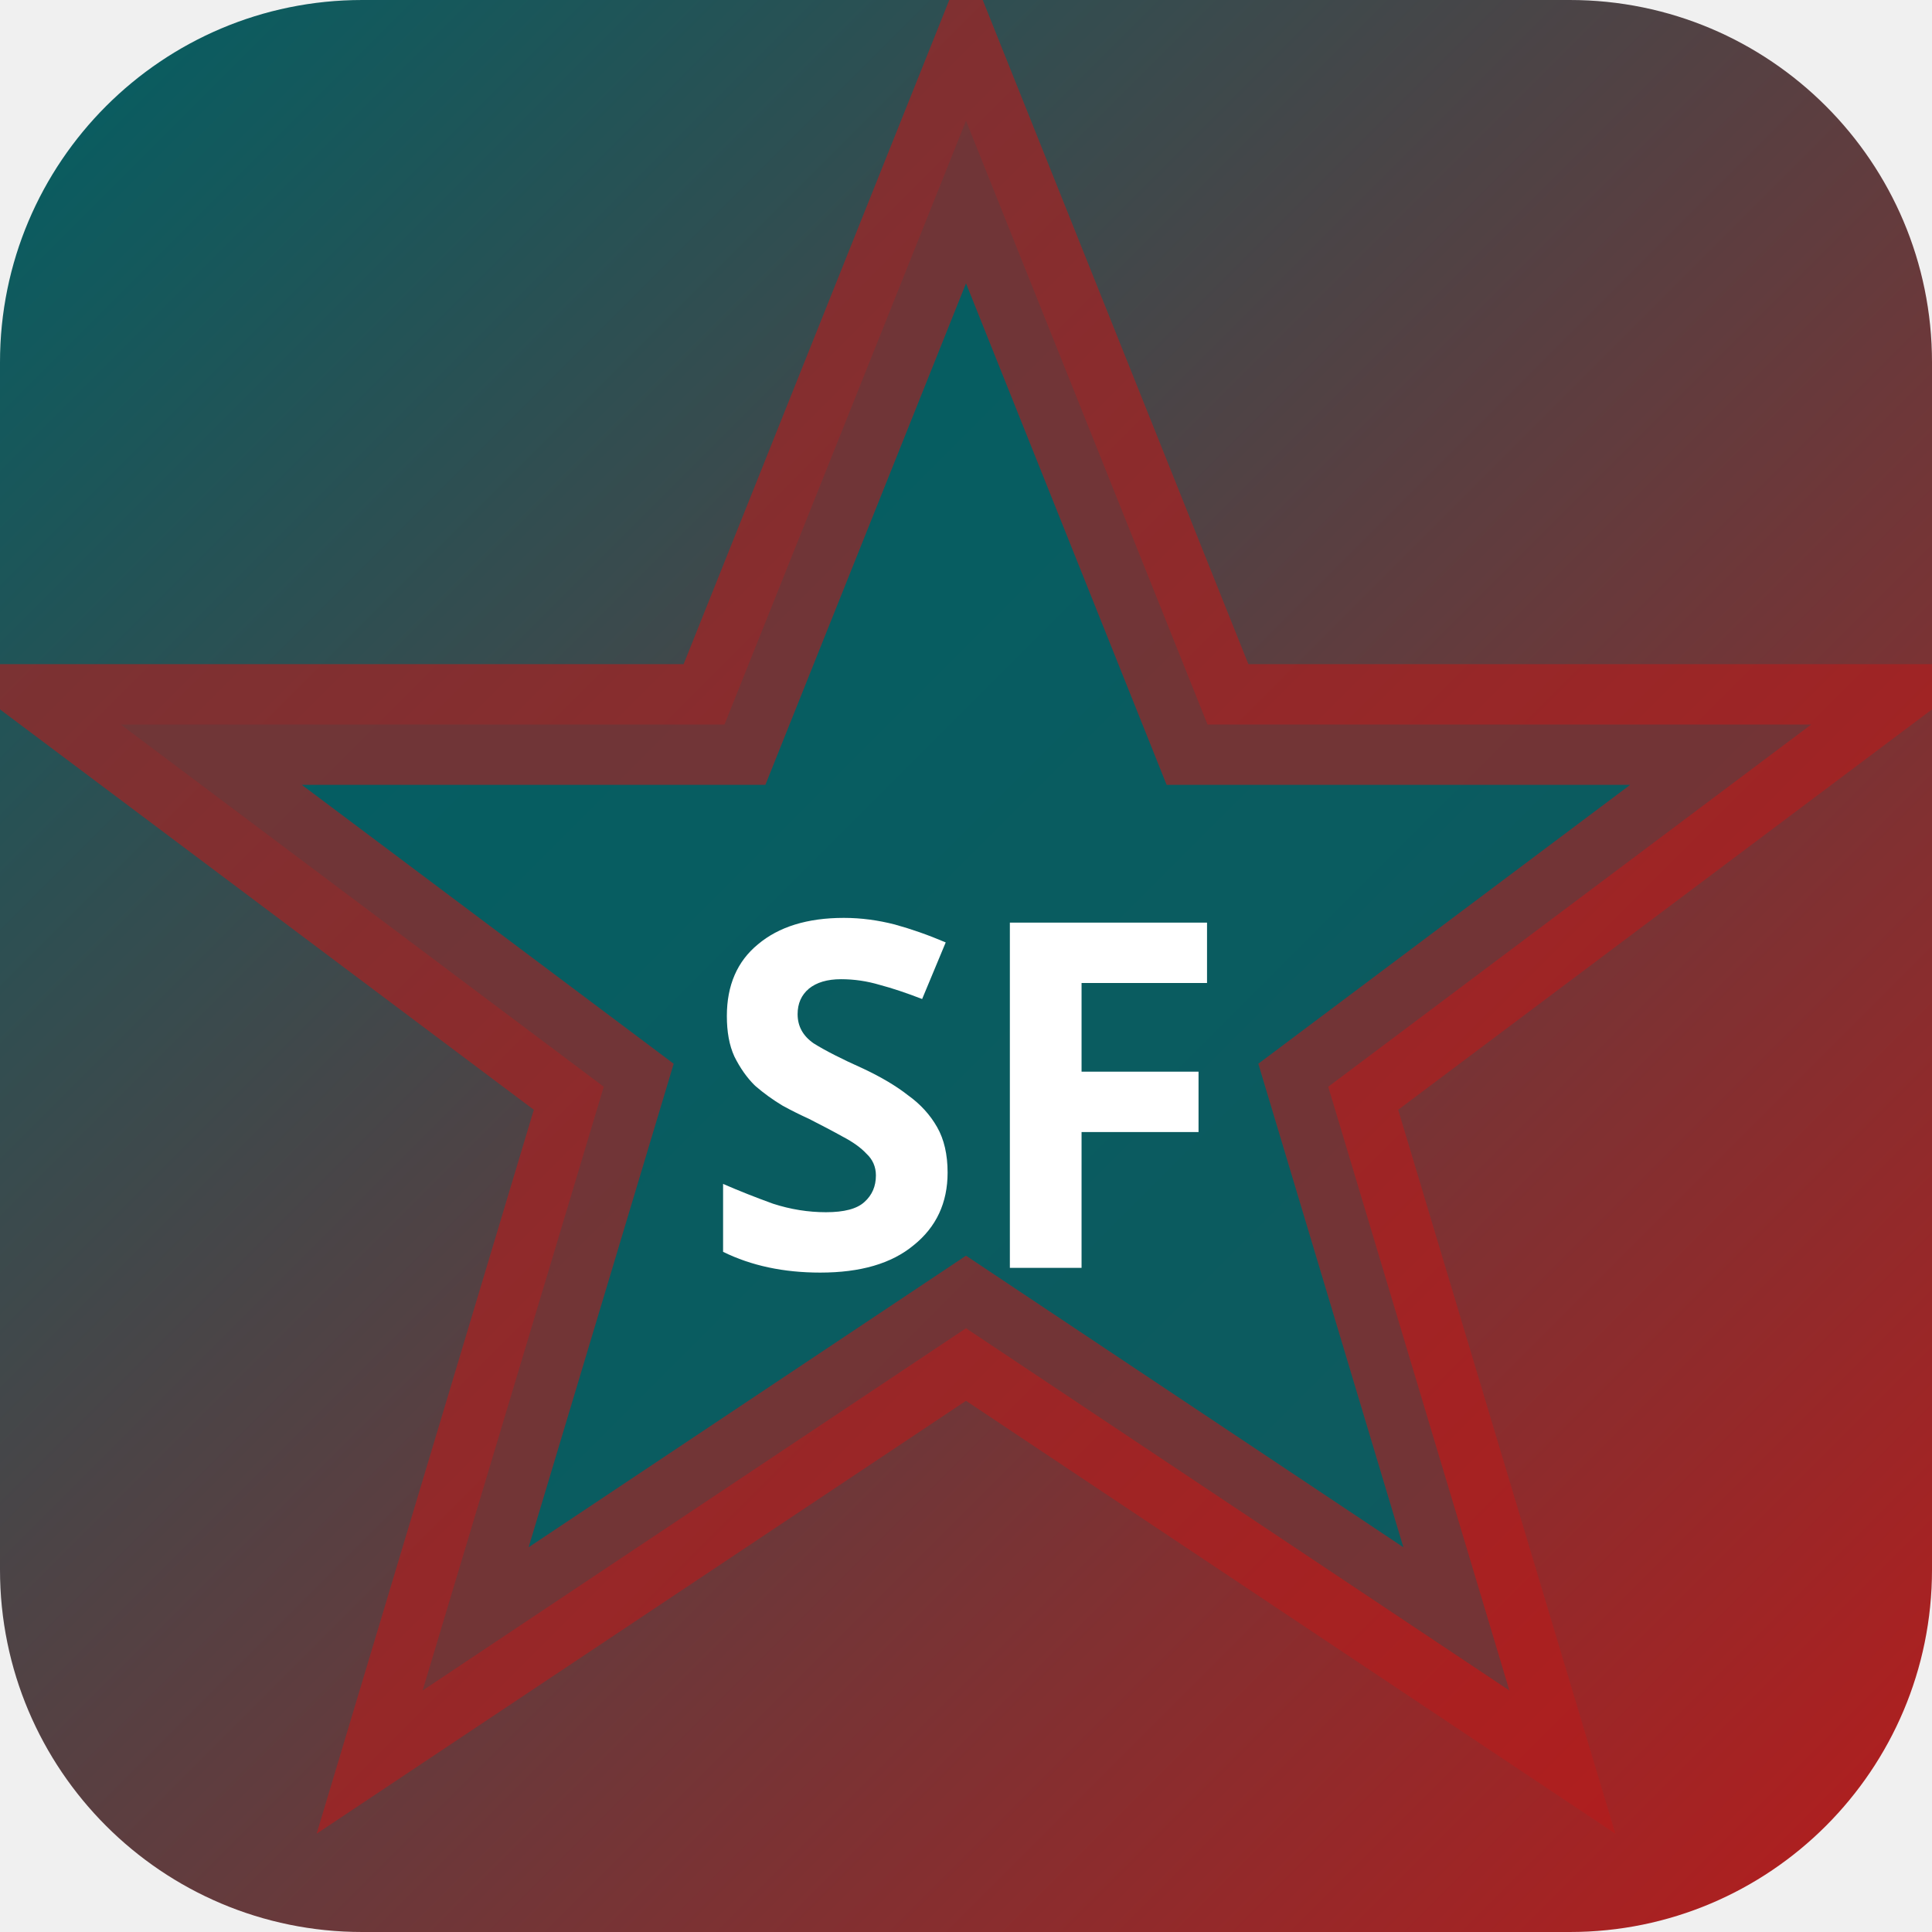
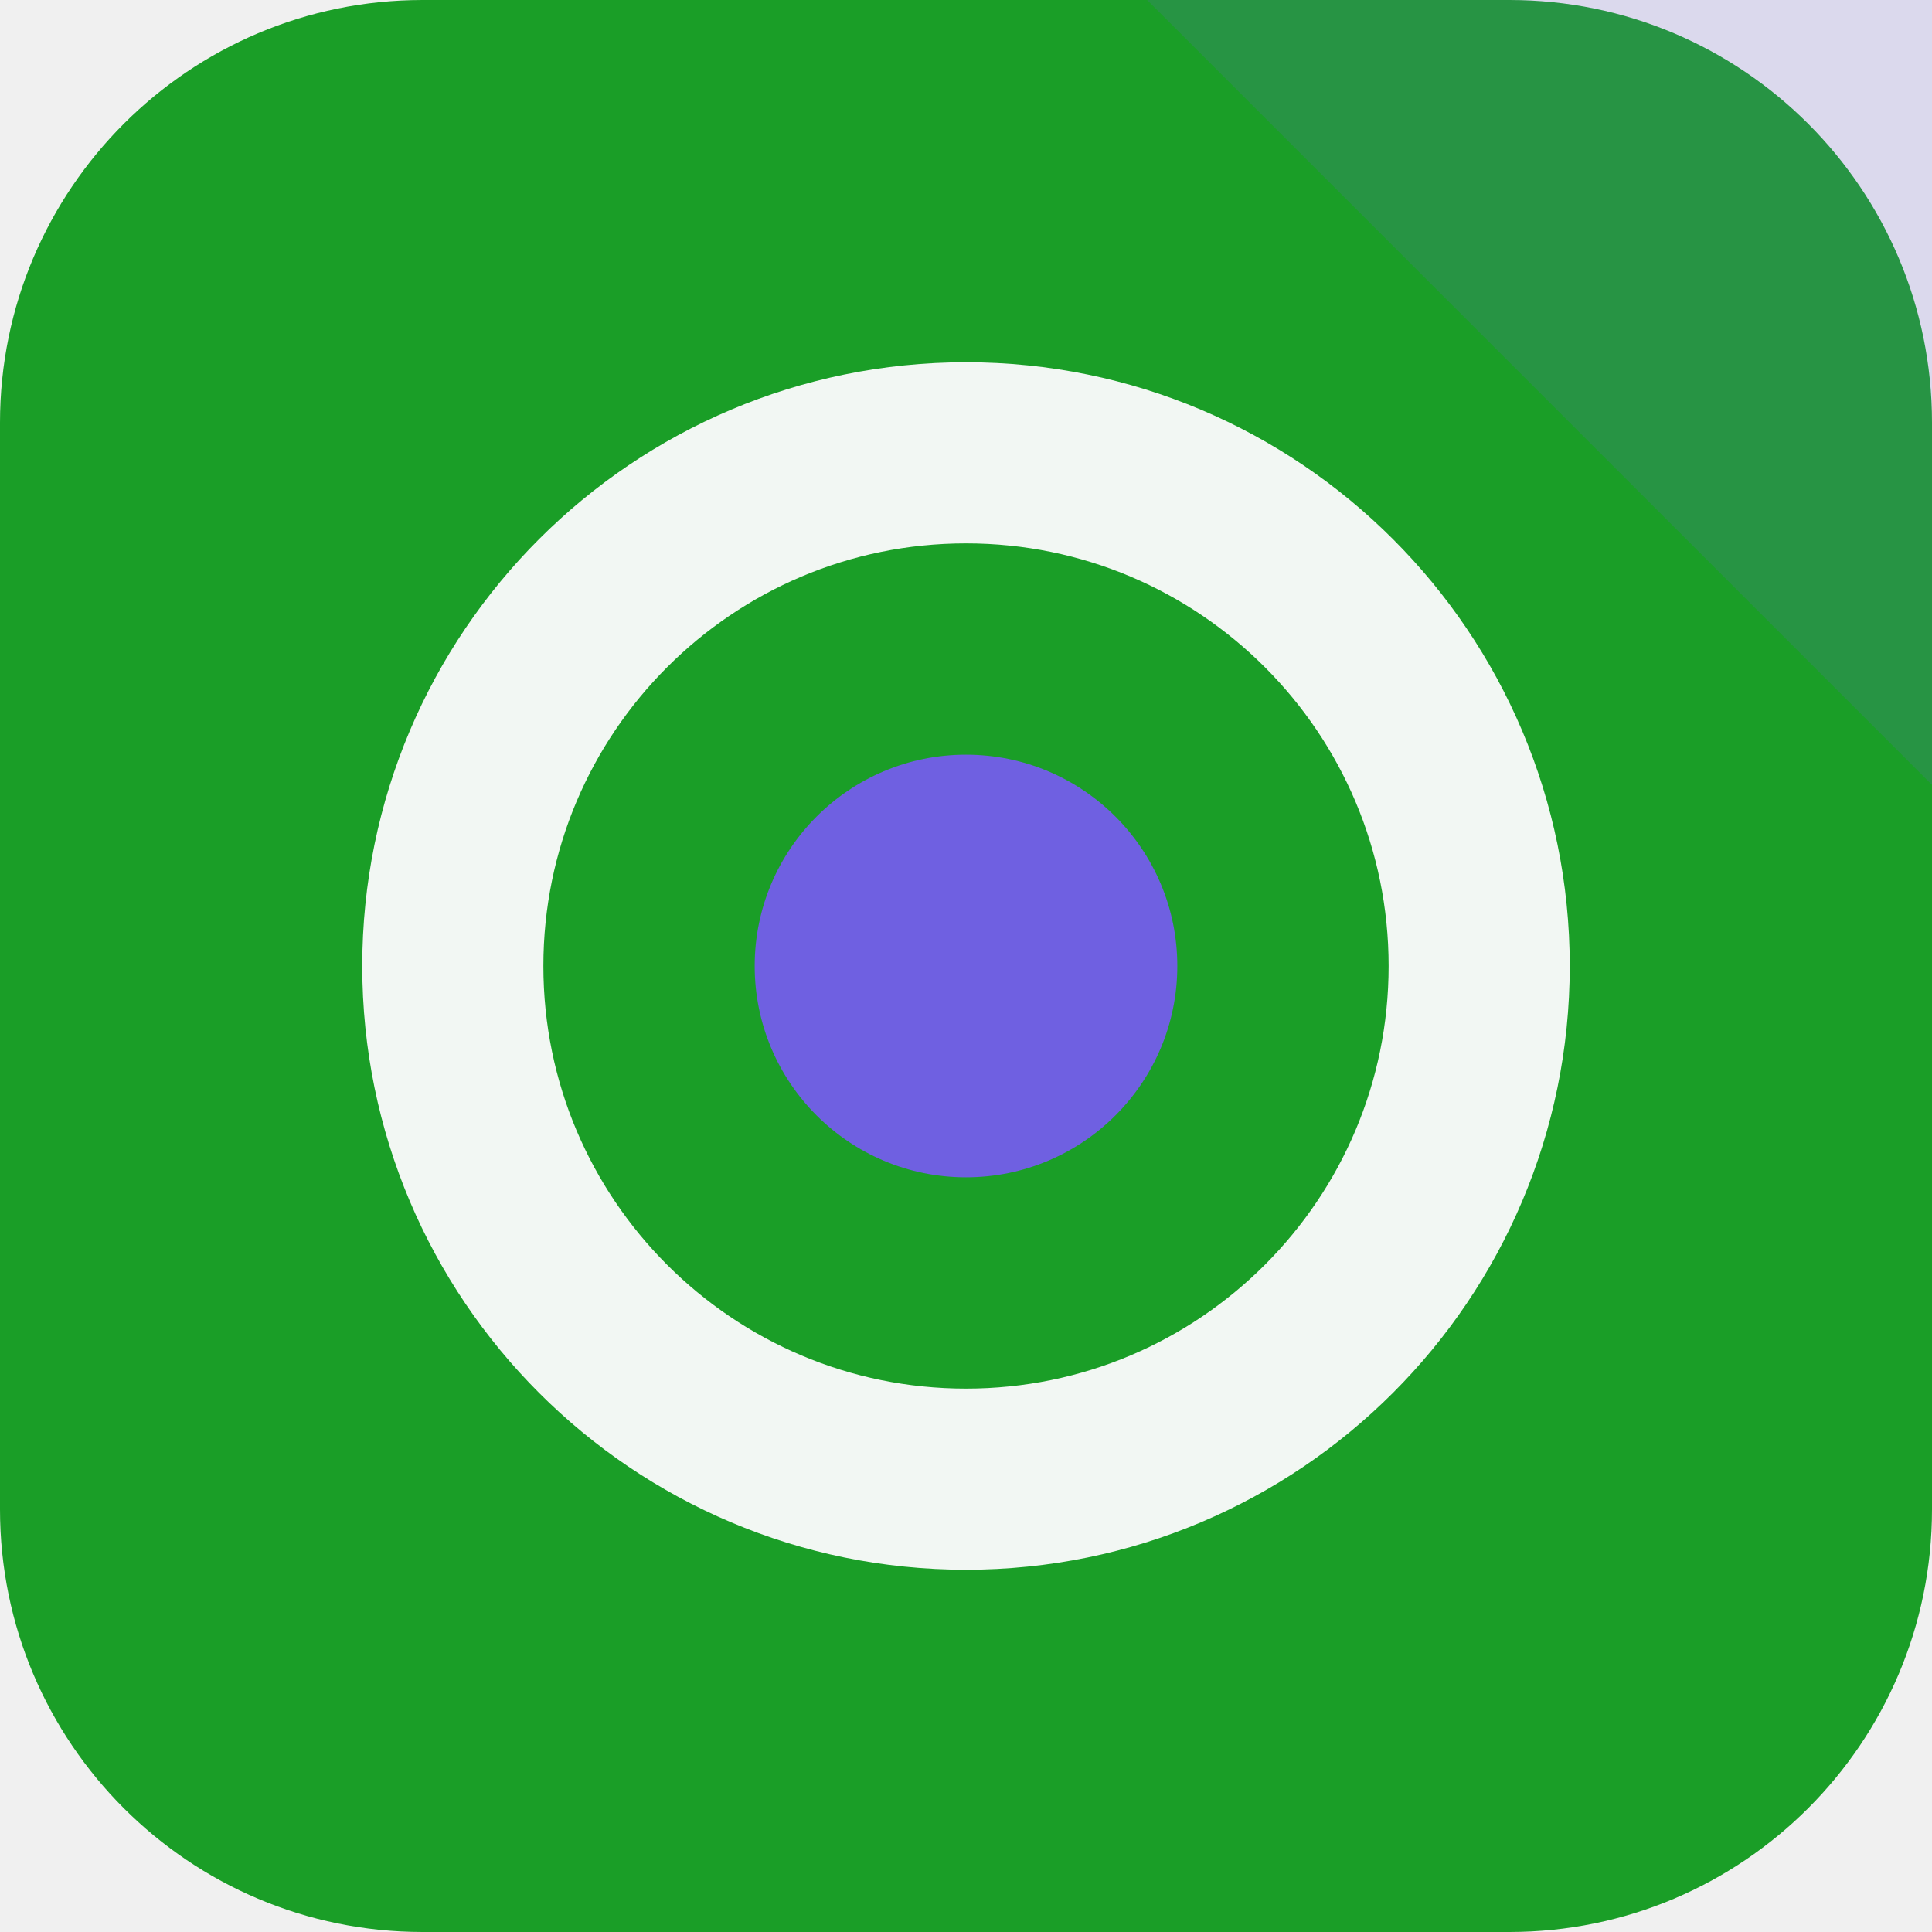
- <svg xmlns="http://www.w3.org/2000/svg" width="32" height="32" viewBox="0 0 32 32">
-   <defs>
-     <linearGradient id="bgsf-t" x1="0" y1="0" x2="1" y2="1">
-       <stop offset="0%" stop-color="#006064" />
-       <stop offset="100%" stop-color="#b71c1c" />
-     </linearGradient>
-   </defs>
-   <rect width="32" height="32" rx="6" fill="url(#bgsf-t)" />
-   <polygon points="16,2 20,12 30,12 22,18 25,28 16,22 7,28 10,18 2,12 12,12" fill="rgba(0,96,100,0.9)" stroke="rgba(183,28,28,0.6)" stroke-width="2" />
-   <text x="16" y="21" text-anchor="middle" fill="#fff" font-size="8" font-weight="700" font-family="system-ui">SF</text>
+ <svg xmlns="http://www.w3.org/2000/svg" width="64" height="64" viewBox="0 0 64 64" role="img">
+   <rect width="64" height="64" rx="14" fill="hsl(126 72% 36%)" />
+   <path d="M64 0v26L38 0Z" fill="hsl(247 68% 63%)" opacity="0.16" />
+   <g transform="rotate(180 32 32)">
+     <circle cx="32" cy="32" r="17" fill="none" stroke="hsl(126 24% 96%)" stroke-width="6" />
+     <circle cx="32" cy="32" r="7" fill="hsl(247 68% 63%)" />
+   </g>
</svg>
